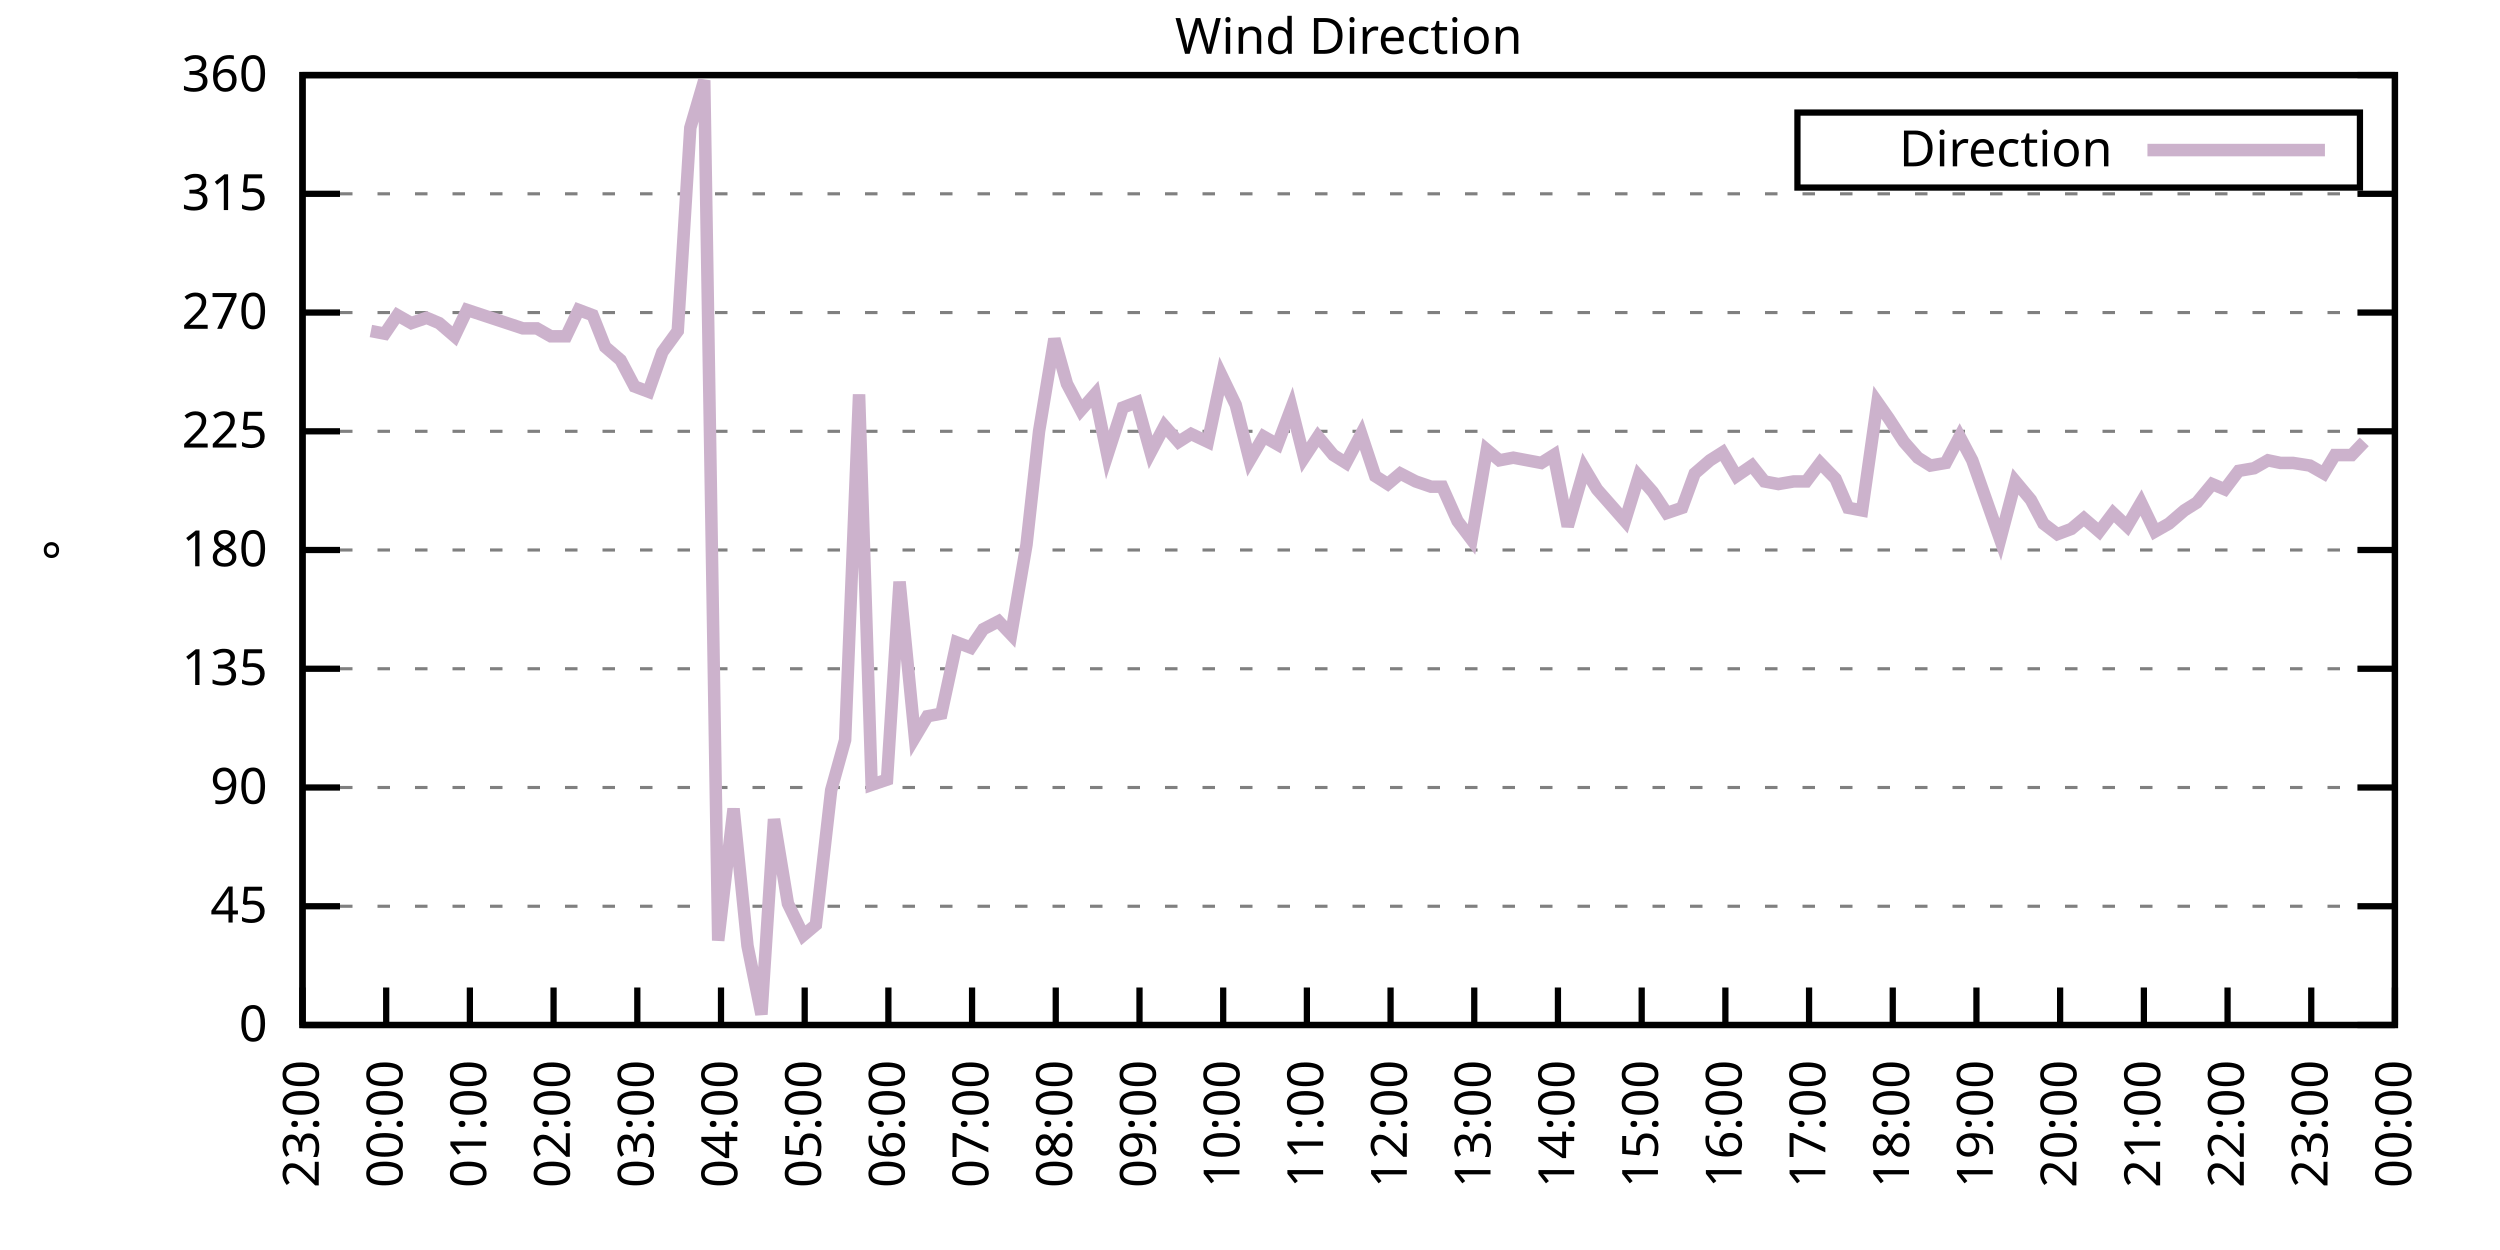
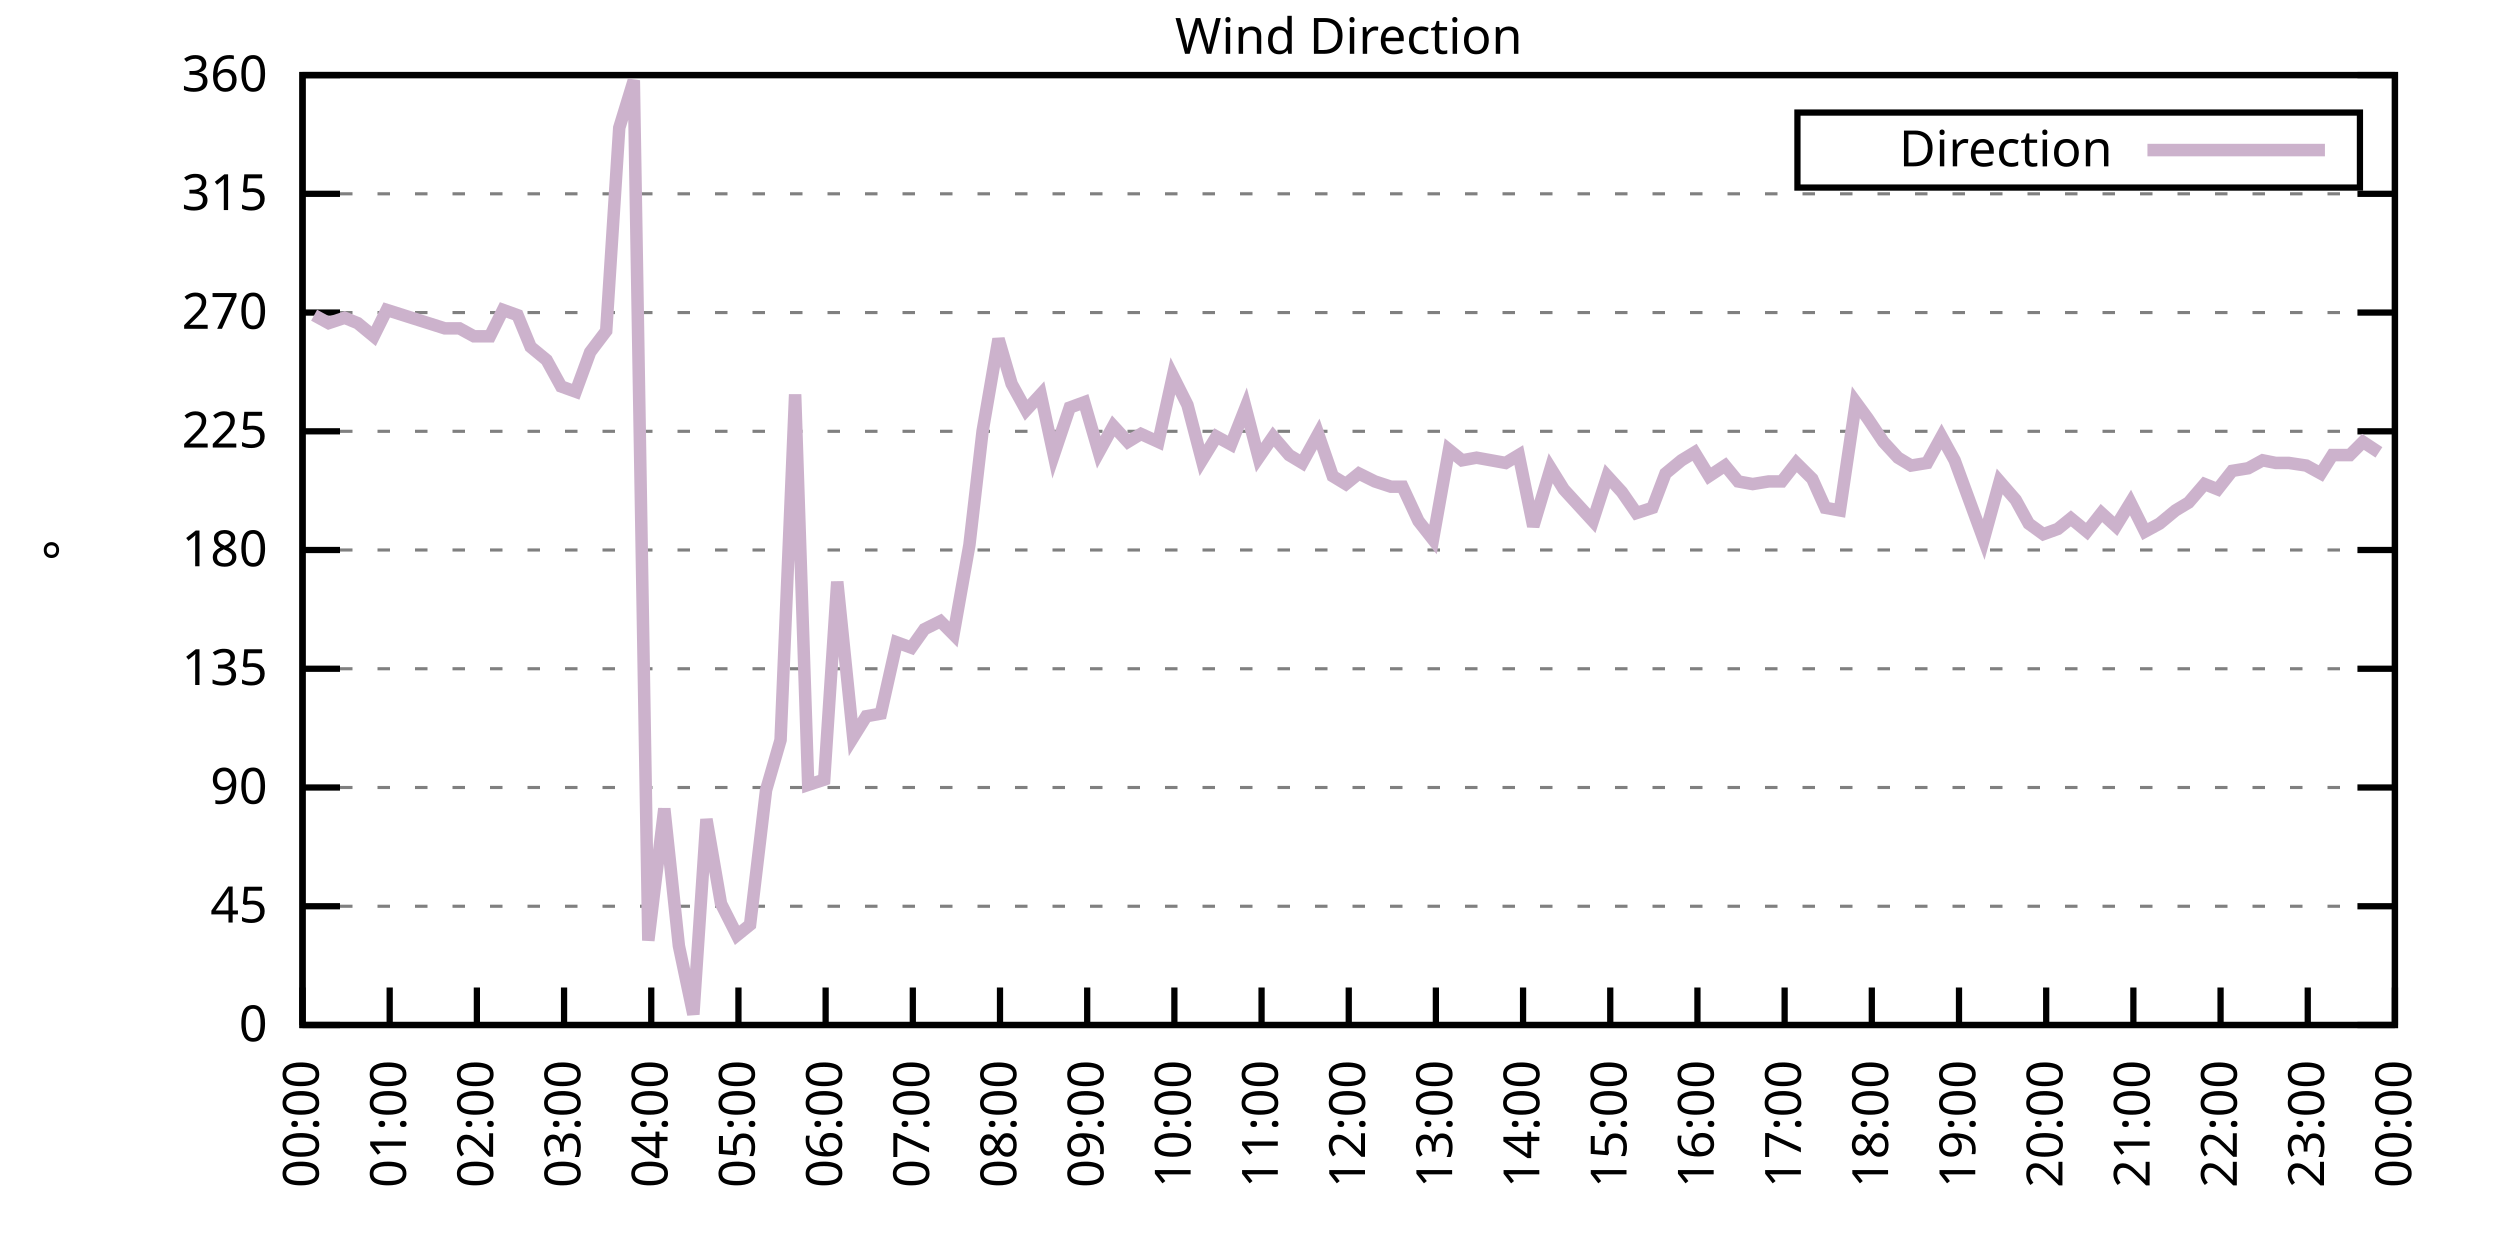
<svg xmlns="http://www.w3.org/2000/svg" xmlns:xlink="http://www.w3.org/1999/xlink" width="400" height="200" viewBox="0 0 400 200">
  <g id="gnuplot_canvas">
    <rect x="0" y="0" width="400" height="200" fill="none" />
    <defs>
      <circle id="gpDot" r="0.5" stroke-width="0.5" stroke="currentColor" />
      <path id="gpPt0" stroke-width="0.333" stroke="currentColor" d="M-1,0 h2 M0,-1 v2" />
      <path id="gpPt1" stroke-width="0.333" stroke="currentColor" d="M-1,-1 L1,1 M1,-1 L-1,1" />
      <path id="gpPt2" stroke-width="0.333" stroke="currentColor" d="M-1,0 L1,0 M0,-1 L0,1 M-1,-1 L1,1 M-1,1 L1,-1" />
      <rect id="gpPt3" stroke-width="0.333" stroke="currentColor" x="-1" y="-1" width="2" height="2" />
      <rect id="gpPt4" stroke-width="0.333" stroke="currentColor" fill="currentColor" x="-1" y="-1" width="2" height="2" />
      <circle id="gpPt5" stroke-width="0.333" stroke="currentColor" cx="0" cy="0" r="1" />
      <use xlink:href="#gpPt5" id="gpPt6" fill="currentColor" stroke="none" />
      <path id="gpPt7" stroke-width="0.333" stroke="currentColor" d="M0,-1.33 L-1.33,0.67 L1.33,0.67 z" />
      <use xlink:href="#gpPt7" id="gpPt8" fill="currentColor" stroke="none" />
      <use xlink:href="#gpPt7" id="gpPt9" stroke="currentColor" transform="rotate(180)" />
      <use xlink:href="#gpPt9" id="gpPt10" fill="currentColor" stroke="none" />
      <use xlink:href="#gpPt3" id="gpPt11" stroke="currentColor" transform="rotate(45)" />
      <use xlink:href="#gpPt11" id="gpPt12" fill="currentColor" stroke="none" />
      <path id="gpPt13" stroke-width="0.333" stroke="currentColor" d="M0,1.330 L1.265,0.411 L0.782,-1.067 L-0.782,-1.076 L-1.265,0.411 z" />
      <use xlink:href="#gpPt13" id="gpPt14" fill="currentColor" stroke="none" />
      <filter id="textbox" filterUnits="objectBoundingBox" x="0" y="0" height="1" width="1">
        <feFlood flood-color="white" flood-opacity="1" result="bgnd" />
        <feComposite in="SourceGraphic" in2="bgnd" operator="atop" />
      </filter>
      <filter id="greybox" filterUnits="objectBoundingBox" x="0" y="0" height="1" width="1">
        <feFlood flood-color="lightgrey" flood-opacity="1" result="grey" />
        <feComposite in="SourceGraphic" in2="grey" operator="atop" />
      </filter>
    </defs>
    <g fill="none" color="white" stroke="currentColor" stroke-width="1.00" stroke-linecap="butt" stroke-linejoin="miter">
</g>
    <g fill="none" color="black" stroke="currentColor" stroke-width="1.00" stroke-linecap="butt" stroke-linejoin="miter">
      <g stroke="none" shape-rendering="crispEdges">
        <polygon fill="rgb(255, 255, 255)" points="48.40,164.00 383.18,164.00 383.18,12.02 48.40,12.02 " />
      </g>
    </g>
    <g fill="none" color="black" stroke="currentColor" stroke-width="1.00" stroke-linecap="butt" stroke-linejoin="miter">
</g>
    <g fill="none" color="black" stroke="black" stroke-width="0.50" stroke-linecap="butt" stroke-linejoin="miter">
</g>
    <g fill="none" color="gray" stroke="currentColor" stroke-width="0.50" stroke-linecap="butt" stroke-linejoin="miter">
      <path stroke="gray" stroke-dasharray="2,4" class="gridline" d="M48.40,164.00 L383.19,164.00  " />
    </g>
    <g fill="none" color="gray" stroke="gray" stroke-width="1.00" stroke-linecap="butt" stroke-linejoin="miter">
</g>
    <g fill="none" color="black" stroke="currentColor" stroke-width="1.00" stroke-linecap="butt" stroke-linejoin="miter">
      <path stroke="black" d="M48.40,164.00 L54.40,164.00 M383.19,164.00 L377.19,164.00  " />
      <g transform="translate(42.80,166.60)" stroke="none" fill="black" font-family="Sans" font-size="8.00" text-anchor="end">
        <text>
          <tspan font-family="Sans"> 0</tspan>
        </text>
      </g>
    </g>
    <g fill="none" color="black" stroke="currentColor" stroke-width="1.00" stroke-linecap="butt" stroke-linejoin="miter">
</g>
    <g fill="none" color="black" stroke="black" stroke-width="0.50" stroke-linecap="butt" stroke-linejoin="miter">
</g>
    <g fill="none" color="gray" stroke="currentColor" stroke-width="0.50" stroke-linecap="butt" stroke-linejoin="miter">
      <path stroke="gray" stroke-dasharray="2,4" class="gridline" d="M48.40,145.00 L383.19,145.00  " />
    </g>
    <g fill="none" color="gray" stroke="gray" stroke-width="1.00" stroke-linecap="butt" stroke-linejoin="miter">
</g>
    <g fill="none" color="black" stroke="currentColor" stroke-width="1.00" stroke-linecap="butt" stroke-linejoin="miter">
      <path stroke="black" d="M48.40,145.00 L54.40,145.00 M383.19,145.00 L377.19,145.00  " />
      <g transform="translate(42.80,147.60)" stroke="none" fill="black" font-family="Sans" font-size="8.00" text-anchor="end">
        <text>
          <tspan font-family="Sans"> 45</tspan>
        </text>
      </g>
    </g>
    <g fill="none" color="black" stroke="currentColor" stroke-width="1.00" stroke-linecap="butt" stroke-linejoin="miter">
</g>
    <g fill="none" color="black" stroke="black" stroke-width="0.50" stroke-linecap="butt" stroke-linejoin="miter">
</g>
    <g fill="none" color="gray" stroke="currentColor" stroke-width="0.50" stroke-linecap="butt" stroke-linejoin="miter">
      <path stroke="gray" stroke-dasharray="2,4" class="gridline" d="M48.40,126.00 L383.19,126.00  " />
    </g>
    <g fill="none" color="gray" stroke="gray" stroke-width="1.00" stroke-linecap="butt" stroke-linejoin="miter">
</g>
    <g fill="none" color="black" stroke="currentColor" stroke-width="1.00" stroke-linecap="butt" stroke-linejoin="miter">
      <path stroke="black" d="M48.40,126.00 L54.40,126.00 M383.19,126.00 L377.19,126.00  " />
      <g transform="translate(42.80,128.60)" stroke="none" fill="black" font-family="Sans" font-size="8.00" text-anchor="end">
        <text>
          <tspan font-family="Sans"> 90</tspan>
        </text>
      </g>
    </g>
    <g fill="none" color="black" stroke="currentColor" stroke-width="1.00" stroke-linecap="butt" stroke-linejoin="miter">
</g>
    <g fill="none" color="black" stroke="black" stroke-width="0.50" stroke-linecap="butt" stroke-linejoin="miter">
</g>
    <g fill="none" color="gray" stroke="currentColor" stroke-width="0.50" stroke-linecap="butt" stroke-linejoin="miter">
      <path stroke="gray" stroke-dasharray="2,4" class="gridline" d="M48.40,107.00 L383.19,107.00  " />
    </g>
    <g fill="none" color="gray" stroke="gray" stroke-width="1.00" stroke-linecap="butt" stroke-linejoin="miter">
</g>
    <g fill="none" color="black" stroke="currentColor" stroke-width="1.00" stroke-linecap="butt" stroke-linejoin="miter">
      <path stroke="black" d="M48.40,107.00 L54.40,107.00 M383.19,107.00 L377.19,107.00  " />
      <g transform="translate(42.80,109.60)" stroke="none" fill="black" font-family="Sans" font-size="8.00" text-anchor="end">
        <text>
          <tspan font-family="Sans"> 135</tspan>
        </text>
      </g>
    </g>
    <g fill="none" color="black" stroke="currentColor" stroke-width="1.00" stroke-linecap="butt" stroke-linejoin="miter">
</g>
    <g fill="none" color="black" stroke="black" stroke-width="0.50" stroke-linecap="butt" stroke-linejoin="miter">
</g>
    <g fill="none" color="gray" stroke="currentColor" stroke-width="0.50" stroke-linecap="butt" stroke-linejoin="miter">
      <path stroke="gray" stroke-dasharray="2,4" class="gridline" d="M48.40,88.00 L383.19,88.00  " />
    </g>
    <g fill="none" color="gray" stroke="gray" stroke-width="1.00" stroke-linecap="butt" stroke-linejoin="miter">
</g>
    <g fill="none" color="black" stroke="currentColor" stroke-width="1.00" stroke-linecap="butt" stroke-linejoin="miter">
      <path stroke="black" d="M48.40,88.00 L54.40,88.00 M383.19,88.00 L377.19,88.00  " />
      <g transform="translate(42.80,90.60)" stroke="none" fill="black" font-family="Sans" font-size="8.00" text-anchor="end">
        <text>
          <tspan font-family="Sans"> 180</tspan>
        </text>
      </g>
    </g>
    <g fill="none" color="black" stroke="currentColor" stroke-width="1.00" stroke-linecap="butt" stroke-linejoin="miter">
</g>
    <g fill="none" color="black" stroke="black" stroke-width="0.50" stroke-linecap="butt" stroke-linejoin="miter">
</g>
    <g fill="none" color="gray" stroke="currentColor" stroke-width="0.50" stroke-linecap="butt" stroke-linejoin="miter">
      <path stroke="gray" stroke-dasharray="2,4" class="gridline" d="M48.40,69.01 L383.19,69.01  " />
    </g>
    <g fill="none" color="gray" stroke="gray" stroke-width="1.00" stroke-linecap="butt" stroke-linejoin="miter">
</g>
    <g fill="none" color="black" stroke="currentColor" stroke-width="1.00" stroke-linecap="butt" stroke-linejoin="miter">
      <path stroke="black" d="M48.40,69.01 L54.40,69.01 M383.19,69.01 L377.19,69.01  " />
      <g transform="translate(42.80,71.61)" stroke="none" fill="black" font-family="Sans" font-size="8.00" text-anchor="end">
        <text>
          <tspan font-family="Sans"> 225</tspan>
        </text>
      </g>
    </g>
    <g fill="none" color="black" stroke="currentColor" stroke-width="1.00" stroke-linecap="butt" stroke-linejoin="miter">
</g>
    <g fill="none" color="black" stroke="black" stroke-width="0.50" stroke-linecap="butt" stroke-linejoin="miter">
</g>
    <g fill="none" color="gray" stroke="currentColor" stroke-width="0.50" stroke-linecap="butt" stroke-linejoin="miter">
      <path stroke="gray" stroke-dasharray="2,4" class="gridline" d="M48.40,50.01 L383.19,50.01  " />
    </g>
    <g fill="none" color="gray" stroke="gray" stroke-width="1.00" stroke-linecap="butt" stroke-linejoin="miter">
</g>
    <g fill="none" color="black" stroke="currentColor" stroke-width="1.00" stroke-linecap="butt" stroke-linejoin="miter">
      <path stroke="black" d="M48.40,50.01 L54.40,50.01 M383.19,50.01 L377.19,50.01  " />
      <g transform="translate(42.80,52.61)" stroke="none" fill="black" font-family="Sans" font-size="8.00" text-anchor="end">
        <text>
          <tspan font-family="Sans"> 270</tspan>
        </text>
      </g>
    </g>
    <g fill="none" color="black" stroke="currentColor" stroke-width="1.00" stroke-linecap="butt" stroke-linejoin="miter">
</g>
    <g fill="none" color="black" stroke="black" stroke-width="0.50" stroke-linecap="butt" stroke-linejoin="miter">
</g>
    <g fill="none" color="gray" stroke="currentColor" stroke-width="0.50" stroke-linecap="butt" stroke-linejoin="miter">
      <path stroke="gray" stroke-dasharray="2,4" class="gridline" d="M48.40,31.01 L383.19,31.01  " />
    </g>
    <g fill="none" color="gray" stroke="gray" stroke-width="1.00" stroke-linecap="butt" stroke-linejoin="miter">
</g>
    <g fill="none" color="black" stroke="currentColor" stroke-width="1.00" stroke-linecap="butt" stroke-linejoin="miter">
      <path stroke="black" d="M48.40,31.01 L54.40,31.01 M383.19,31.01 L377.19,31.01  " />
      <g transform="translate(42.80,33.61)" stroke="none" fill="black" font-family="Sans" font-size="8.00" text-anchor="end">
        <text>
          <tspan font-family="Sans"> 315</tspan>
        </text>
      </g>
    </g>
    <g fill="none" color="black" stroke="currentColor" stroke-width="1.00" stroke-linecap="butt" stroke-linejoin="miter">
</g>
    <g fill="none" color="black" stroke="black" stroke-width="0.50" stroke-linecap="butt" stroke-linejoin="miter">
</g>
    <g fill="none" color="gray" stroke="currentColor" stroke-width="0.50" stroke-linecap="butt" stroke-linejoin="miter">
      <path stroke="gray" stroke-dasharray="2,4" class="gridline" d="M48.40,12.01 L383.19,12.01  " />
    </g>
    <g fill="none" color="gray" stroke="gray" stroke-width="1.00" stroke-linecap="butt" stroke-linejoin="miter">
</g>
    <g fill="none" color="black" stroke="currentColor" stroke-width="1.00" stroke-linecap="butt" stroke-linejoin="miter">
      <path stroke="black" d="M48.40,12.01 L54.40,12.01 M383.19,12.01 L377.19,12.01  " />
      <g transform="translate(42.80,14.61)" stroke="none" fill="black" font-family="Sans" font-size="8.00" text-anchor="end">
        <text>
          <tspan font-family="Sans"> 360</tspan>
        </text>
      </g>
    </g>
    <g fill="none" color="black" stroke="currentColor" stroke-width="1.00" stroke-linecap="butt" stroke-linejoin="miter">
      <path stroke="black" d="M48.40,164.00 L48.40,158.00  " />
      <g transform="translate(51.00,169.60) rotate(270.00)" stroke="none" fill="black" font-family="Sans" font-size="8.00" text-anchor="end">
        <text>
-           <tspan font-family="Sans">23:00</tspan>
-         </text>
-       </g>
-     </g>
-     <g fill="none" color="black" stroke="currentColor" stroke-width="1.00" stroke-linecap="butt" stroke-linejoin="miter">
-       <path stroke="black" d="M61.79,164.00 L61.79,158.00  " />
-       <g transform="translate(64.39,169.60) rotate(270.00)" stroke="none" fill="black" font-family="Sans" font-size="8.00" text-anchor="end">
-         <text>
          <tspan font-family="Sans">00:00</tspan>
        </text>
      </g>
    </g>
    <g fill="none" color="black" stroke="currentColor" stroke-width="1.00" stroke-linecap="butt" stroke-linejoin="miter">
-       <path stroke="black" d="M75.18,164.00 L75.18,158.00  " />
-       <g transform="translate(77.78,169.60) rotate(270.00)" stroke="none" fill="black" font-family="Sans" font-size="8.00" text-anchor="end">
+       <path stroke="black" d="M62.35,164.00 L62.35,158.00  " />
+       <g transform="translate(64.95,169.60) rotate(270.00)" stroke="none" fill="black" font-family="Sans" font-size="8.00" text-anchor="end">
        <text>
          <tspan font-family="Sans">01:00</tspan>
        </text>
      </g>
    </g>
    <g fill="none" color="black" stroke="currentColor" stroke-width="1.00" stroke-linecap="butt" stroke-linejoin="miter">
-       <path stroke="black" d="M88.57,164.00 L88.57,158.00  " />
-       <g transform="translate(91.17,169.60) rotate(270.00)" stroke="none" fill="black" font-family="Sans" font-size="8.00" text-anchor="end">
+       <path stroke="black" d="M76.30,164.00 L76.30,158.00  " />
+       <g transform="translate(78.90,169.60) rotate(270.00)" stroke="none" fill="black" font-family="Sans" font-size="8.00" text-anchor="end">
        <text>
          <tspan font-family="Sans">02:00</tspan>
        </text>
      </g>
    </g>
    <g fill="none" color="black" stroke="currentColor" stroke-width="1.00" stroke-linecap="butt" stroke-linejoin="miter">
-       <path stroke="black" d="M101.97,164.00 L101.97,158.00  " />
-       <g transform="translate(104.57,169.60) rotate(270.00)" stroke="none" fill="black" font-family="Sans" font-size="8.00" text-anchor="end">
+       <path stroke="black" d="M90.25,164.00 L90.25,158.00  " />
+       <g transform="translate(92.85,169.60) rotate(270.00)" stroke="none" fill="black" font-family="Sans" font-size="8.00" text-anchor="end">
        <text>
          <tspan font-family="Sans">03:00</tspan>
        </text>
      </g>
    </g>
    <g fill="none" color="black" stroke="currentColor" stroke-width="1.00" stroke-linecap="butt" stroke-linejoin="miter">
-       <path stroke="black" d="M115.36,164.00 L115.36,158.00  " />
-       <g transform="translate(117.96,169.60) rotate(270.00)" stroke="none" fill="black" font-family="Sans" font-size="8.00" text-anchor="end">
+       <path stroke="black" d="M104.20,164.00 L104.20,158.00  " />
+       <g transform="translate(106.80,169.60) rotate(270.00)" stroke="none" fill="black" font-family="Sans" font-size="8.00" text-anchor="end">
        <text>
          <tspan font-family="Sans">04:00</tspan>
        </text>
      </g>
    </g>
    <g fill="none" color="black" stroke="currentColor" stroke-width="1.00" stroke-linecap="butt" stroke-linejoin="miter">
-       <path stroke="black" d="M128.75,164.00 L128.75,158.00  " />
-       <g transform="translate(131.35,169.60) rotate(270.00)" stroke="none" fill="black" font-family="Sans" font-size="8.00" text-anchor="end">
+       <path stroke="black" d="M118.15,164.00 L118.15,158.00  " />
+       <g transform="translate(120.75,169.60) rotate(270.00)" stroke="none" fill="black" font-family="Sans" font-size="8.00" text-anchor="end">
        <text>
          <tspan font-family="Sans">05:00</tspan>
        </text>
      </g>
    </g>
    <g fill="none" color="black" stroke="currentColor" stroke-width="1.00" stroke-linecap="butt" stroke-linejoin="miter">
-       <path stroke="black" d="M142.14,164.00 L142.14,158.00  " />
-       <g transform="translate(144.74,169.60) rotate(270.00)" stroke="none" fill="black" font-family="Sans" font-size="8.00" text-anchor="end">
+       <path stroke="black" d="M132.10,164.00 L132.10,158.00  " />
+       <g transform="translate(134.70,169.60) rotate(270.00)" stroke="none" fill="black" font-family="Sans" font-size="8.00" text-anchor="end">
        <text>
          <tspan font-family="Sans">06:00</tspan>
        </text>
      </g>
    </g>
    <g fill="none" color="black" stroke="currentColor" stroke-width="1.00" stroke-linecap="butt" stroke-linejoin="miter">
-       <path stroke="black" d="M155.53,164.00 L155.53,158.00  " />
-       <g transform="translate(158.13,169.60) rotate(270.00)" stroke="none" fill="black" font-family="Sans" font-size="8.00" text-anchor="end">
+       <path stroke="black" d="M146.05,164.00 L146.05,158.00  " />
+       <g transform="translate(148.65,169.60) rotate(270.00)" stroke="none" fill="black" font-family="Sans" font-size="8.00" text-anchor="end">
        <text>
          <tspan font-family="Sans">07:00</tspan>
        </text>
      </g>
    </g>
    <g fill="none" color="black" stroke="currentColor" stroke-width="1.00" stroke-linecap="butt" stroke-linejoin="miter">
-       <path stroke="black" d="M168.92,164.00 L168.92,158.00  " />
-       <g transform="translate(171.52,169.60) rotate(270.00)" stroke="none" fill="black" font-family="Sans" font-size="8.00" text-anchor="end">
+       <path stroke="black" d="M160.00,164.00 L160.00,158.00  " />
+       <g transform="translate(162.60,169.60) rotate(270.00)" stroke="none" fill="black" font-family="Sans" font-size="8.00" text-anchor="end">
        <text>
          <tspan font-family="Sans">08:00</tspan>
        </text>
      </g>
    </g>
    <g fill="none" color="black" stroke="currentColor" stroke-width="1.00" stroke-linecap="butt" stroke-linejoin="miter">
-       <path stroke="black" d="M182.32,164.00 L182.32,158.00  " />
-       <g transform="translate(184.92,169.60) rotate(270.00)" stroke="none" fill="black" font-family="Sans" font-size="8.00" text-anchor="end">
+       <path stroke="black" d="M173.95,164.00 L173.95,158.00  " />
+       <g transform="translate(176.55,169.60) rotate(270.00)" stroke="none" fill="black" font-family="Sans" font-size="8.00" text-anchor="end">
        <text>
          <tspan font-family="Sans">09:00</tspan>
        </text>
      </g>
    </g>
    <g fill="none" color="black" stroke="currentColor" stroke-width="1.00" stroke-linecap="butt" stroke-linejoin="miter">
-       <path stroke="black" d="M195.71,164.00 L195.71,158.00  " />
-       <g transform="translate(198.31,169.60) rotate(270.00)" stroke="none" fill="black" font-family="Sans" font-size="8.00" text-anchor="end">
+       <path stroke="black" d="M187.90,164.00 L187.90,158.00  " />
+       <g transform="translate(190.50,169.60) rotate(270.00)" stroke="none" fill="black" font-family="Sans" font-size="8.00" text-anchor="end">
        <text>
          <tspan font-family="Sans">10:00</tspan>
        </text>
      </g>
    </g>
    <g fill="none" color="black" stroke="currentColor" stroke-width="1.00" stroke-linecap="butt" stroke-linejoin="miter">
-       <path stroke="black" d="M209.10,164.00 L209.10,158.00  " />
-       <g transform="translate(211.70,169.60) rotate(270.00)" stroke="none" fill="black" font-family="Sans" font-size="8.00" text-anchor="end">
+       <path stroke="black" d="M201.85,164.00 L201.85,158.00  " />
+       <g transform="translate(204.45,169.60) rotate(270.00)" stroke="none" fill="black" font-family="Sans" font-size="8.00" text-anchor="end">
        <text>
          <tspan font-family="Sans">11:00</tspan>
        </text>
      </g>
    </g>
    <g fill="none" color="black" stroke="currentColor" stroke-width="1.00" stroke-linecap="butt" stroke-linejoin="miter">
-       <path stroke="black" d="M222.49,164.00 L222.49,158.00  " />
-       <g transform="translate(225.09,169.60) rotate(270.00)" stroke="none" fill="black" font-family="Sans" font-size="8.00" text-anchor="end">
+       <path stroke="black" d="M215.80,164.00 L215.80,158.00  " />
+       <g transform="translate(218.40,169.60) rotate(270.00)" stroke="none" fill="black" font-family="Sans" font-size="8.00" text-anchor="end">
        <text>
          <tspan font-family="Sans">12:00</tspan>
        </text>
      </g>
    </g>
    <g fill="none" color="black" stroke="currentColor" stroke-width="1.00" stroke-linecap="butt" stroke-linejoin="miter">
-       <path stroke="black" d="M235.88,164.00 L235.88,158.00  " />
-       <g transform="translate(238.48,169.60) rotate(270.00)" stroke="none" fill="black" font-family="Sans" font-size="8.00" text-anchor="end">
+       <path stroke="black" d="M229.74,164.00 L229.74,158.00  " />
+       <g transform="translate(232.34,169.60) rotate(270.00)" stroke="none" fill="black" font-family="Sans" font-size="8.00" text-anchor="end">
        <text>
          <tspan font-family="Sans">13:00</tspan>
        </text>
      </g>
    </g>
    <g fill="none" color="black" stroke="currentColor" stroke-width="1.00" stroke-linecap="butt" stroke-linejoin="miter">
-       <path stroke="black" d="M249.27,164.00 L249.27,158.00  " />
-       <g transform="translate(251.87,169.60) rotate(270.00)" stroke="none" fill="black" font-family="Sans" font-size="8.00" text-anchor="end">
+       <path stroke="black" d="M243.69,164.00 L243.69,158.00  " />
+       <g transform="translate(246.29,169.60) rotate(270.00)" stroke="none" fill="black" font-family="Sans" font-size="8.00" text-anchor="end">
        <text>
          <tspan font-family="Sans">14:00</tspan>
        </text>
      </g>
    </g>
    <g fill="none" color="black" stroke="currentColor" stroke-width="1.00" stroke-linecap="butt" stroke-linejoin="miter">
-       <path stroke="black" d="M262.67,164.00 L262.67,158.00  " />
-       <g transform="translate(265.27,169.60) rotate(270.00)" stroke="none" fill="black" font-family="Sans" font-size="8.00" text-anchor="end">
+       <path stroke="black" d="M257.64,164.00 L257.64,158.00  " />
+       <g transform="translate(260.24,169.60) rotate(270.00)" stroke="none" fill="black" font-family="Sans" font-size="8.00" text-anchor="end">
        <text>
          <tspan font-family="Sans">15:00</tspan>
        </text>
      </g>
    </g>
    <g fill="none" color="black" stroke="currentColor" stroke-width="1.00" stroke-linecap="butt" stroke-linejoin="miter">
-       <path stroke="black" d="M276.06,164.00 L276.06,158.00  " />
-       <g transform="translate(278.66,169.60) rotate(270.00)" stroke="none" fill="black" font-family="Sans" font-size="8.00" text-anchor="end">
+       <path stroke="black" d="M271.59,164.00 L271.59,158.00  " />
+       <g transform="translate(274.19,169.60) rotate(270.00)" stroke="none" fill="black" font-family="Sans" font-size="8.00" text-anchor="end">
        <text>
          <tspan font-family="Sans">16:00</tspan>
        </text>
      </g>
    </g>
    <g fill="none" color="black" stroke="currentColor" stroke-width="1.00" stroke-linecap="butt" stroke-linejoin="miter">
-       <path stroke="black" d="M289.45,164.00 L289.45,158.00  " />
-       <g transform="translate(292.05,169.60) rotate(270.00)" stroke="none" fill="black" font-family="Sans" font-size="8.00" text-anchor="end">
+       <path stroke="black" d="M285.54,164.00 L285.54,158.00  " />
+       <g transform="translate(288.14,169.60) rotate(270.00)" stroke="none" fill="black" font-family="Sans" font-size="8.00" text-anchor="end">
        <text>
          <tspan font-family="Sans">17:00</tspan>
        </text>
      </g>
    </g>
    <g fill="none" color="black" stroke="currentColor" stroke-width="1.00" stroke-linecap="butt" stroke-linejoin="miter">
-       <path stroke="black" d="M302.84,164.00 L302.84,158.00  " />
-       <g transform="translate(305.44,169.60) rotate(270.00)" stroke="none" fill="black" font-family="Sans" font-size="8.00" text-anchor="end">
+       <path stroke="black" d="M299.49,164.00 L299.49,158.00  " />
+       <g transform="translate(302.09,169.60) rotate(270.00)" stroke="none" fill="black" font-family="Sans" font-size="8.00" text-anchor="end">
        <text>
          <tspan font-family="Sans">18:00</tspan>
        </text>
      </g>
    </g>
    <g fill="none" color="black" stroke="currentColor" stroke-width="1.00" stroke-linecap="butt" stroke-linejoin="miter">
-       <path stroke="black" d="M316.23,164.00 L316.23,158.00  " />
-       <g transform="translate(318.83,169.60) rotate(270.00)" stroke="none" fill="black" font-family="Sans" font-size="8.00" text-anchor="end">
+       <path stroke="black" d="M313.44,164.00 L313.44,158.00  " />
+       <g transform="translate(316.04,169.60) rotate(270.00)" stroke="none" fill="black" font-family="Sans" font-size="8.00" text-anchor="end">
        <text>
          <tspan font-family="Sans">19:00</tspan>
        </text>
      </g>
    </g>
    <g fill="none" color="black" stroke="currentColor" stroke-width="1.00" stroke-linecap="butt" stroke-linejoin="miter">
-       <path stroke="black" d="M329.62,164.00 L329.62,158.00  " />
-       <g transform="translate(332.22,169.60) rotate(270.00)" stroke="none" fill="black" font-family="Sans" font-size="8.00" text-anchor="end">
+       <path stroke="black" d="M327.39,164.00 L327.39,158.00  " />
+       <g transform="translate(329.99,169.60) rotate(270.00)" stroke="none" fill="black" font-family="Sans" font-size="8.00" text-anchor="end">
        <text>
          <tspan font-family="Sans">20:00</tspan>
        </text>
      </g>
    </g>
    <g fill="none" color="black" stroke="currentColor" stroke-width="1.00" stroke-linecap="butt" stroke-linejoin="miter">
-       <path stroke="black" d="M343.02,164.00 L343.02,158.00  " />
-       <g transform="translate(345.62,169.60) rotate(270.00)" stroke="none" fill="black" font-family="Sans" font-size="8.00" text-anchor="end">
+       <path stroke="black" d="M341.34,164.00 L341.34,158.00  " />
+       <g transform="translate(343.94,169.60) rotate(270.00)" stroke="none" fill="black" font-family="Sans" font-size="8.00" text-anchor="end">
        <text>
          <tspan font-family="Sans">21:00</tspan>
        </text>
      </g>
    </g>
    <g fill="none" color="black" stroke="currentColor" stroke-width="1.00" stroke-linecap="butt" stroke-linejoin="miter">
-       <path stroke="black" d="M356.41,164.00 L356.41,158.00  " />
-       <g transform="translate(359.01,169.60) rotate(270.00)" stroke="none" fill="black" font-family="Sans" font-size="8.00" text-anchor="end">
+       <path stroke="black" d="M355.29,164.00 L355.29,158.00  " />
+       <g transform="translate(357.89,169.60) rotate(270.00)" stroke="none" fill="black" font-family="Sans" font-size="8.00" text-anchor="end">
        <text>
          <tspan font-family="Sans">22:00</tspan>
        </text>
      </g>
    </g>
    <g fill="none" color="black" stroke="currentColor" stroke-width="1.00" stroke-linecap="butt" stroke-linejoin="miter">
-       <path stroke="black" d="M369.80,164.00 L369.80,158.00  " />
-       <g transform="translate(372.40,169.60) rotate(270.00)" stroke="none" fill="black" font-family="Sans" font-size="8.00" text-anchor="end">
+       <path stroke="black" d="M369.24,164.00 L369.24,158.00  " />
+       <g transform="translate(371.84,169.60) rotate(270.00)" stroke="none" fill="black" font-family="Sans" font-size="8.00" text-anchor="end">
        <text>
          <tspan font-family="Sans">23:00</tspan>
        </text>
      </g>
    </g>
    <g fill="none" color="black" stroke="currentColor" stroke-width="1.00" stroke-linecap="butt" stroke-linejoin="miter">
      <path stroke="black" d="M383.19,164.00 L383.19,158.00  " />
      <g transform="translate(385.79,169.60) rotate(270.00)" stroke="none" fill="black" font-family="Sans" font-size="8.00" text-anchor="end">
        <text>
          <tspan font-family="Sans">00:00</tspan>
        </text>
      </g>
    </g>
    <g fill="none" color="black" stroke="currentColor" stroke-width="1.00" stroke-linecap="butt" stroke-linejoin="miter">
</g>
    <g fill="none" color="black" stroke="currentColor" stroke-width="1.00" stroke-linecap="butt" stroke-linejoin="miter">
      <path stroke="black" d="M48.40,12.01 L48.40,164.00 L383.19,164.00 L383.19,12.01 L48.40,12.01 Z  " />
    </g>
    <g fill="none" color="black" stroke="currentColor" stroke-width="1.00" stroke-linecap="butt" stroke-linejoin="miter">
</g>
    <g fill="none" color="black" stroke="currentColor" stroke-width="1.00" stroke-linecap="butt" stroke-linejoin="miter">
      <path stroke="black" d="M287.59,30.01 L287.59,18.01 L377.59,18.01 L377.59,30.01 L287.59,30.01 Z  " />
    </g>
    <g id="Wind_direction_plot_1">
      <g fill="none" color="white" stroke="black" stroke-width="2.00" stroke-linecap="butt" stroke-linejoin="miter">
</g>
      <g fill="none" color="black" stroke="currentColor" stroke-width="2.00" stroke-linecap="butt" stroke-linejoin="miter">
        <g transform="translate(337.99,26.61)" stroke="none" fill="black" font-family="Sans" font-size="8.00" text-anchor="end">
          <text>
            <tspan font-family="Sans">Direction</tspan>
          </text>
        </g>
      </g>
      <g fill="none" color="black" stroke="currentColor" stroke-width="2.00" stroke-linecap="butt" stroke-linejoin="miter">
-         <path stroke="rgb(204, 178, 204)" d="M343.59,24.01 L371.99,24.01 M59.34,52.96 L61.57,53.39 L63.58,50.43 L65.81,51.70 L68.26,50.85 L70.27,51.70   L72.73,53.81 L74.74,49.59 L83.66,52.54 L85.90,52.54 L88.13,53.81 L90.58,53.81 L92.59,49.59 L94.82,50.43   L96.83,55.50 L99.29,57.61 L101.52,61.83 L103.75,62.67 L105.98,56.34 L108.44,52.96 L110.45,20.45 L112.68,12.85   L114.91,150.49 L117.37,129.38 L119.60,151.33 L121.83,162.31 L123.84,131.07 L126.07,144.58 L128.53,149.65 L130.54,147.96   L132.99,126.42 L135.22,118.40 L137.45,63.10 L139.46,125.58 L141.92,124.74 L143.93,93.07 L146.38,117.98 L148.39,114.60   L150.62,114.18 L153.08,102.78 L155.31,103.63 L157.32,100.67 L159.77,99.40 L161.78,101.52 L164.24,87.16 L166.25,69.01   L168.70,54.23 L170.71,61.41 L172.94,65.63 L175.17,63.10 L177.18,72.81 L179.64,65.21 L181.87,64.36 L184.10,72.38   L186.33,68.16 L188.57,70.70 L190.57,69.43 L193.25,70.70 L195.48,60.14 L197.72,64.78 L199.95,73.65 L202.18,69.85   L204.41,71.12 L206.64,65.21 L208.65,73.23 L210.88,69.85 L213.34,72.81 L215.35,74.07 L217.80,69.43 L220.04,76.18   L222.04,77.45 L224.05,75.76 L226.51,77.03 L228.96,77.87 L230.75,77.87 L233.20,83.36 L235.44,86.32 L237.89,71.96   L239.90,73.65 L242.13,73.23 L244.36,73.65 L246.60,74.07 L248.60,72.81 L250.84,84.21 L253.51,74.92 L255.52,78.29   L257.76,80.83 L259.99,83.36 L262.22,76.18 L264.45,78.72 L266.68,82.09 L269.14,81.25 L271.15,75.76 L273.60,73.65   L275.61,72.38 L277.84,76.18 L280.30,74.49 L282.31,77.03 L284.54,77.45 L286.99,77.03 L289.00,77.03 L291.23,74.07   L293.69,76.61 L295.70,81.25 L297.93,81.67 L300.39,64.36 L302.17,66.90 L304.63,70.70 L306.86,73.23 L308.87,74.49   L311.32,74.07 L313.55,69.85 L315.56,73.65 L318.24,81.25 L320.03,86.32 L322.48,77.03 L324.94,79.98 L326.95,83.78   L329.18,85.47 L331.41,84.63 L333.42,82.94 L335.87,85.05 L338.10,82.09 L340.34,84.21 L342.57,80.41 L344.80,85.05   L347.03,83.78 L349.49,81.67 L351.50,80.41 L353.95,77.45 L355.96,78.29 L358.19,75.34 L360.65,74.92 L362.88,73.65   L364.89,74.07 L366.90,74.07 L369.58,74.49 L371.81,75.76 L373.59,72.81 L376.27,72.81 L378.28,70.70  " />
+         <path stroke="rgb(204, 178, 204)" d="M343.59,24.01 L371.99,24.01 M50.26,50.43 L52.58,51.70 L55.14,50.85 L57.23,51.70 L59.79,53.81 L61.88,49.59   L71.18,52.54 L73.51,52.54 L75.83,53.81 L78.39,53.81 L80.48,49.59 L82.81,50.43 L84.90,55.50 L87.46,57.61   L89.78,61.83 L92.11,62.67 L94.43,56.34 L96.99,52.96 L99.08,20.45 L101.41,12.85 L103.73,150.49 L106.29,129.38   L108.62,151.33 L110.94,162.31 L113.03,131.07 L115.36,144.58 L117.92,149.65 L120.01,147.96 L122.57,126.42 L124.89,118.40   L127.22,63.10 L129.31,125.58 L131.87,124.74 L133.96,93.07 L136.51,117.98 L138.61,114.60 L140.93,114.18 L143.49,102.78   L145.81,103.63 L147.91,100.67 L150.46,99.40 L152.56,101.52 L155.11,87.16 L157.21,69.01 L159.76,54.23 L161.86,61.41   L164.18,65.63 L166.51,63.10 L168.60,72.81 L171.16,65.21 L173.48,64.36 L175.81,72.38 L178.13,68.16 L180.46,70.70   L182.55,69.43 L185.34,70.70 L187.66,60.14 L189.99,64.78 L192.31,73.65 L194.64,69.85 L196.96,71.12 L199.29,65.21   L201.38,73.23 L203.71,69.85 L206.26,72.81 L208.36,74.07 L210.91,69.43 L213.24,76.18 L215.33,77.45 L217.42,75.76   L219.98,77.03 L222.54,77.87 L224.40,77.87 L226.95,83.36 L229.28,86.32 L231.84,71.96 L233.93,73.65 L236.25,73.23   L238.58,73.65 L240.90,74.07 L243.00,72.81 L245.32,84.21 L248.11,74.92 L250.20,78.29 L252.53,80.83 L254.85,83.36   L257.18,76.18 L259.50,78.72 L261.83,82.09 L264.39,81.25 L266.48,75.76 L269.04,73.65 L271.13,72.38 L273.45,76.18   L276.01,74.49 L278.10,77.03 L280.43,77.45 L282.99,77.03 L285.08,77.03 L287.40,74.07 L289.96,76.61 L292.05,81.25   L294.38,81.67 L296.94,64.36 L298.80,66.90 L301.35,70.70 L303.68,73.23 L305.77,74.49 L308.33,74.07 L310.65,69.85   L312.74,73.65 L315.53,81.25 L317.39,86.32 L319.95,77.03 L322.51,79.98 L324.60,83.78 L326.93,85.47 L329.25,84.63   L331.34,82.94 L333.90,85.05 L336.23,82.09 L338.55,84.21 L340.88,80.41 L343.20,85.05 L345.53,83.78 L348.08,81.67   L350.18,80.41 L352.73,77.45 L354.83,78.29 L357.15,75.34 L359.71,74.92 L362.03,73.65 L364.13,74.07 L366.22,74.07   L369.01,74.49 L371.33,75.76 L373.19,72.81 L375.98,72.81 L378.08,70.70 L380.63,72.38  " />
      </g>
    </g>
    <g fill="none" color="black" stroke="currentColor" stroke-width="2.00" stroke-linecap="butt" stroke-linejoin="miter">
</g>
    <g fill="none" color="black" stroke="black" stroke-width="1.00" stroke-linecap="butt" stroke-linejoin="miter">
</g>
    <g fill="none" color="black" stroke="currentColor" stroke-width="1.00" stroke-linecap="butt" stroke-linejoin="miter">
      <path stroke="black" d="M48.40,12.01 L48.40,164.00 L383.19,164.00 L383.19,12.01 L48.40,12.01 Z  " />
      <g transform="translate(12.80,88.01) rotate(270.00)" stroke="none" fill="black" font-family="Sans" font-size="8.00" text-anchor="middle">
        <text>
          <tspan font-family="Sans">°</tspan>
        </text>
      </g>
    </g>
    <g fill="none" color="black" stroke="currentColor" stroke-width="1.00" stroke-linecap="butt" stroke-linejoin="miter">
</g>
    <g fill="none" color="black" stroke="currentColor" stroke-width="1.00" stroke-linecap="butt" stroke-linejoin="miter">
      <g transform="translate(215.79,8.61)" stroke="none" fill="black" font-family="Sans" font-size="8.00" text-anchor="middle">
        <text>
          <tspan font-family="Sans">Wind Direction</tspan>
        </text>
      </g>
    </g>
    <g fill="none" color="black" stroke="currentColor" stroke-width="1.00" stroke-linecap="butt" stroke-linejoin="miter">
</g>
  </g>
</svg>
